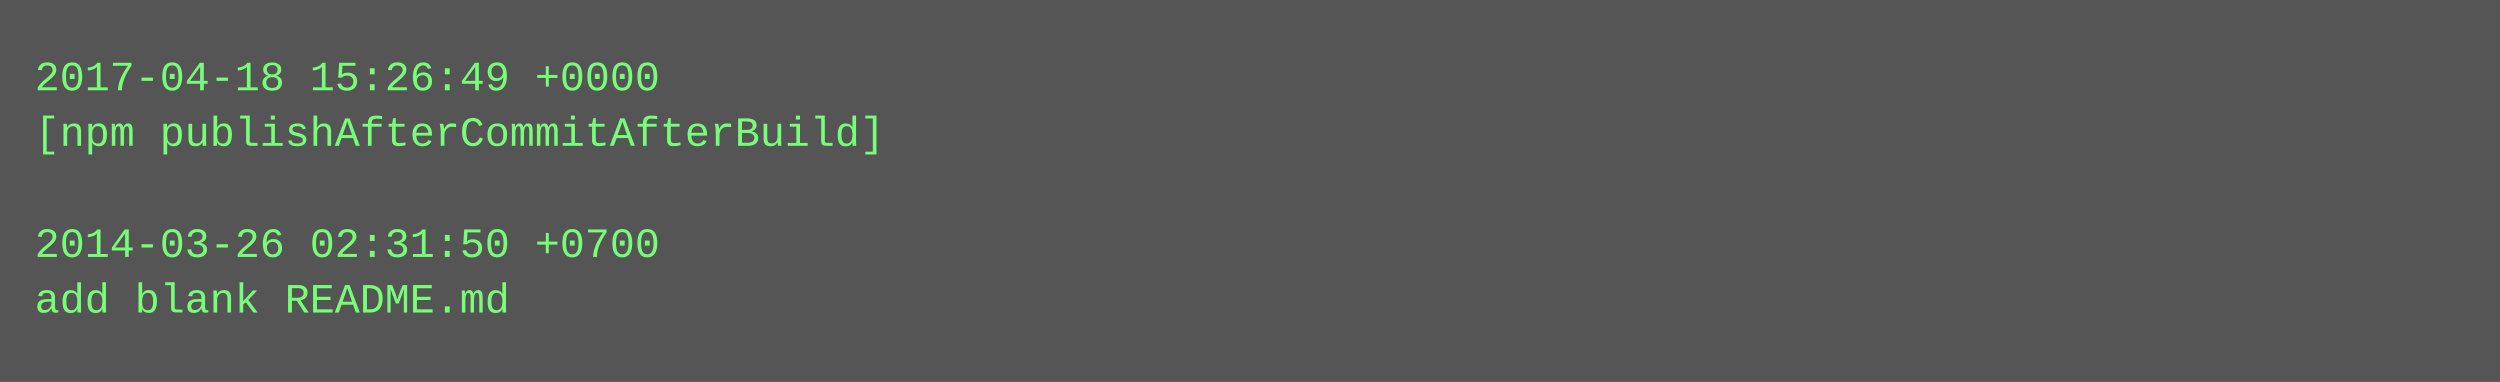
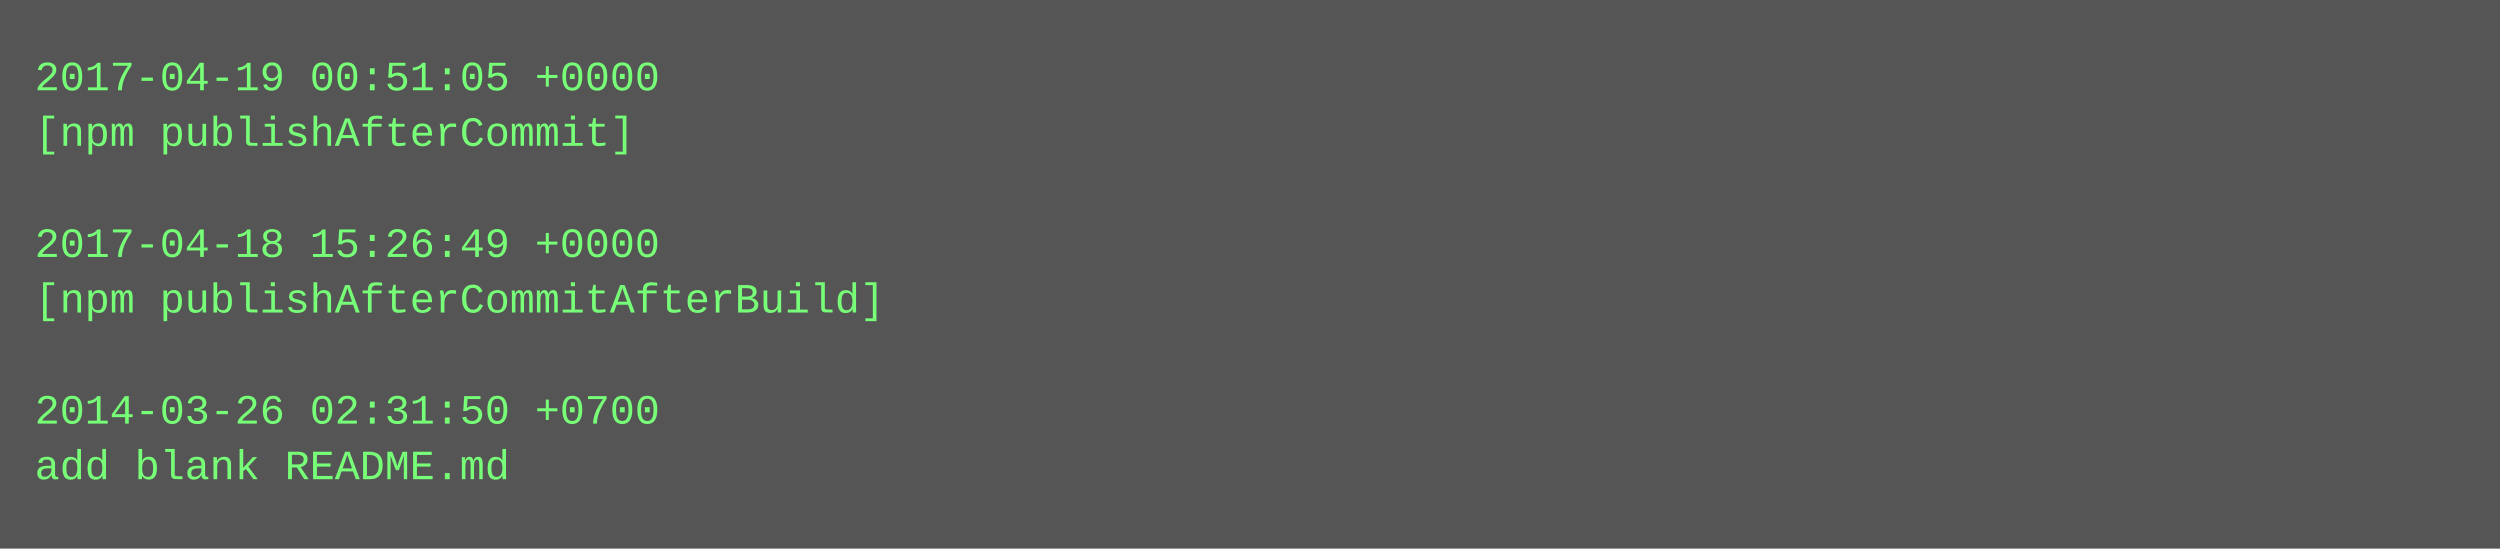
- <svg xmlns="http://www.w3.org/2000/svg" height="110" width="720">
-   <rect height="110" fill="#555" width="720" />
+ <svg xmlns="http://www.w3.org/2000/svg" height="158" width="720">
+   <rect height="158" fill="#555" width="720" />
  <text fill="#7f7" font-family="Courier New" font-size="12" xml:space="preserve">
-     <tspan x="10" y="26">2017-04-18 15:26:49 +0000</tspan>
-     <tspan x="10" y="42">[npm publishAfterCommitAfterBuild]</tspan>
+     <tspan x="10" y="26">2017-04-19 00:51:05 +0000</tspan>
+     <tspan x="10" y="42">[npm publishAfterCommit]</tspan>
    <tspan x="10" y="58" />
-     <tspan x="10" y="74">2014-03-26 02:31:50 +0700</tspan>
-     <tspan x="10" y="90">add blank README.md</tspan>
+     <tspan x="10" y="74">2017-04-18 15:26:49 +0000</tspan>
+     <tspan x="10" y="90">[npm publishAfterCommitAfterBuild]</tspan>
+     <tspan x="10" y="106" />
+     <tspan x="10" y="122">2014-03-26 02:31:50 +0700</tspan>
+     <tspan x="10" y="138">add blank README.md</tspan>
  </text>
</svg>
